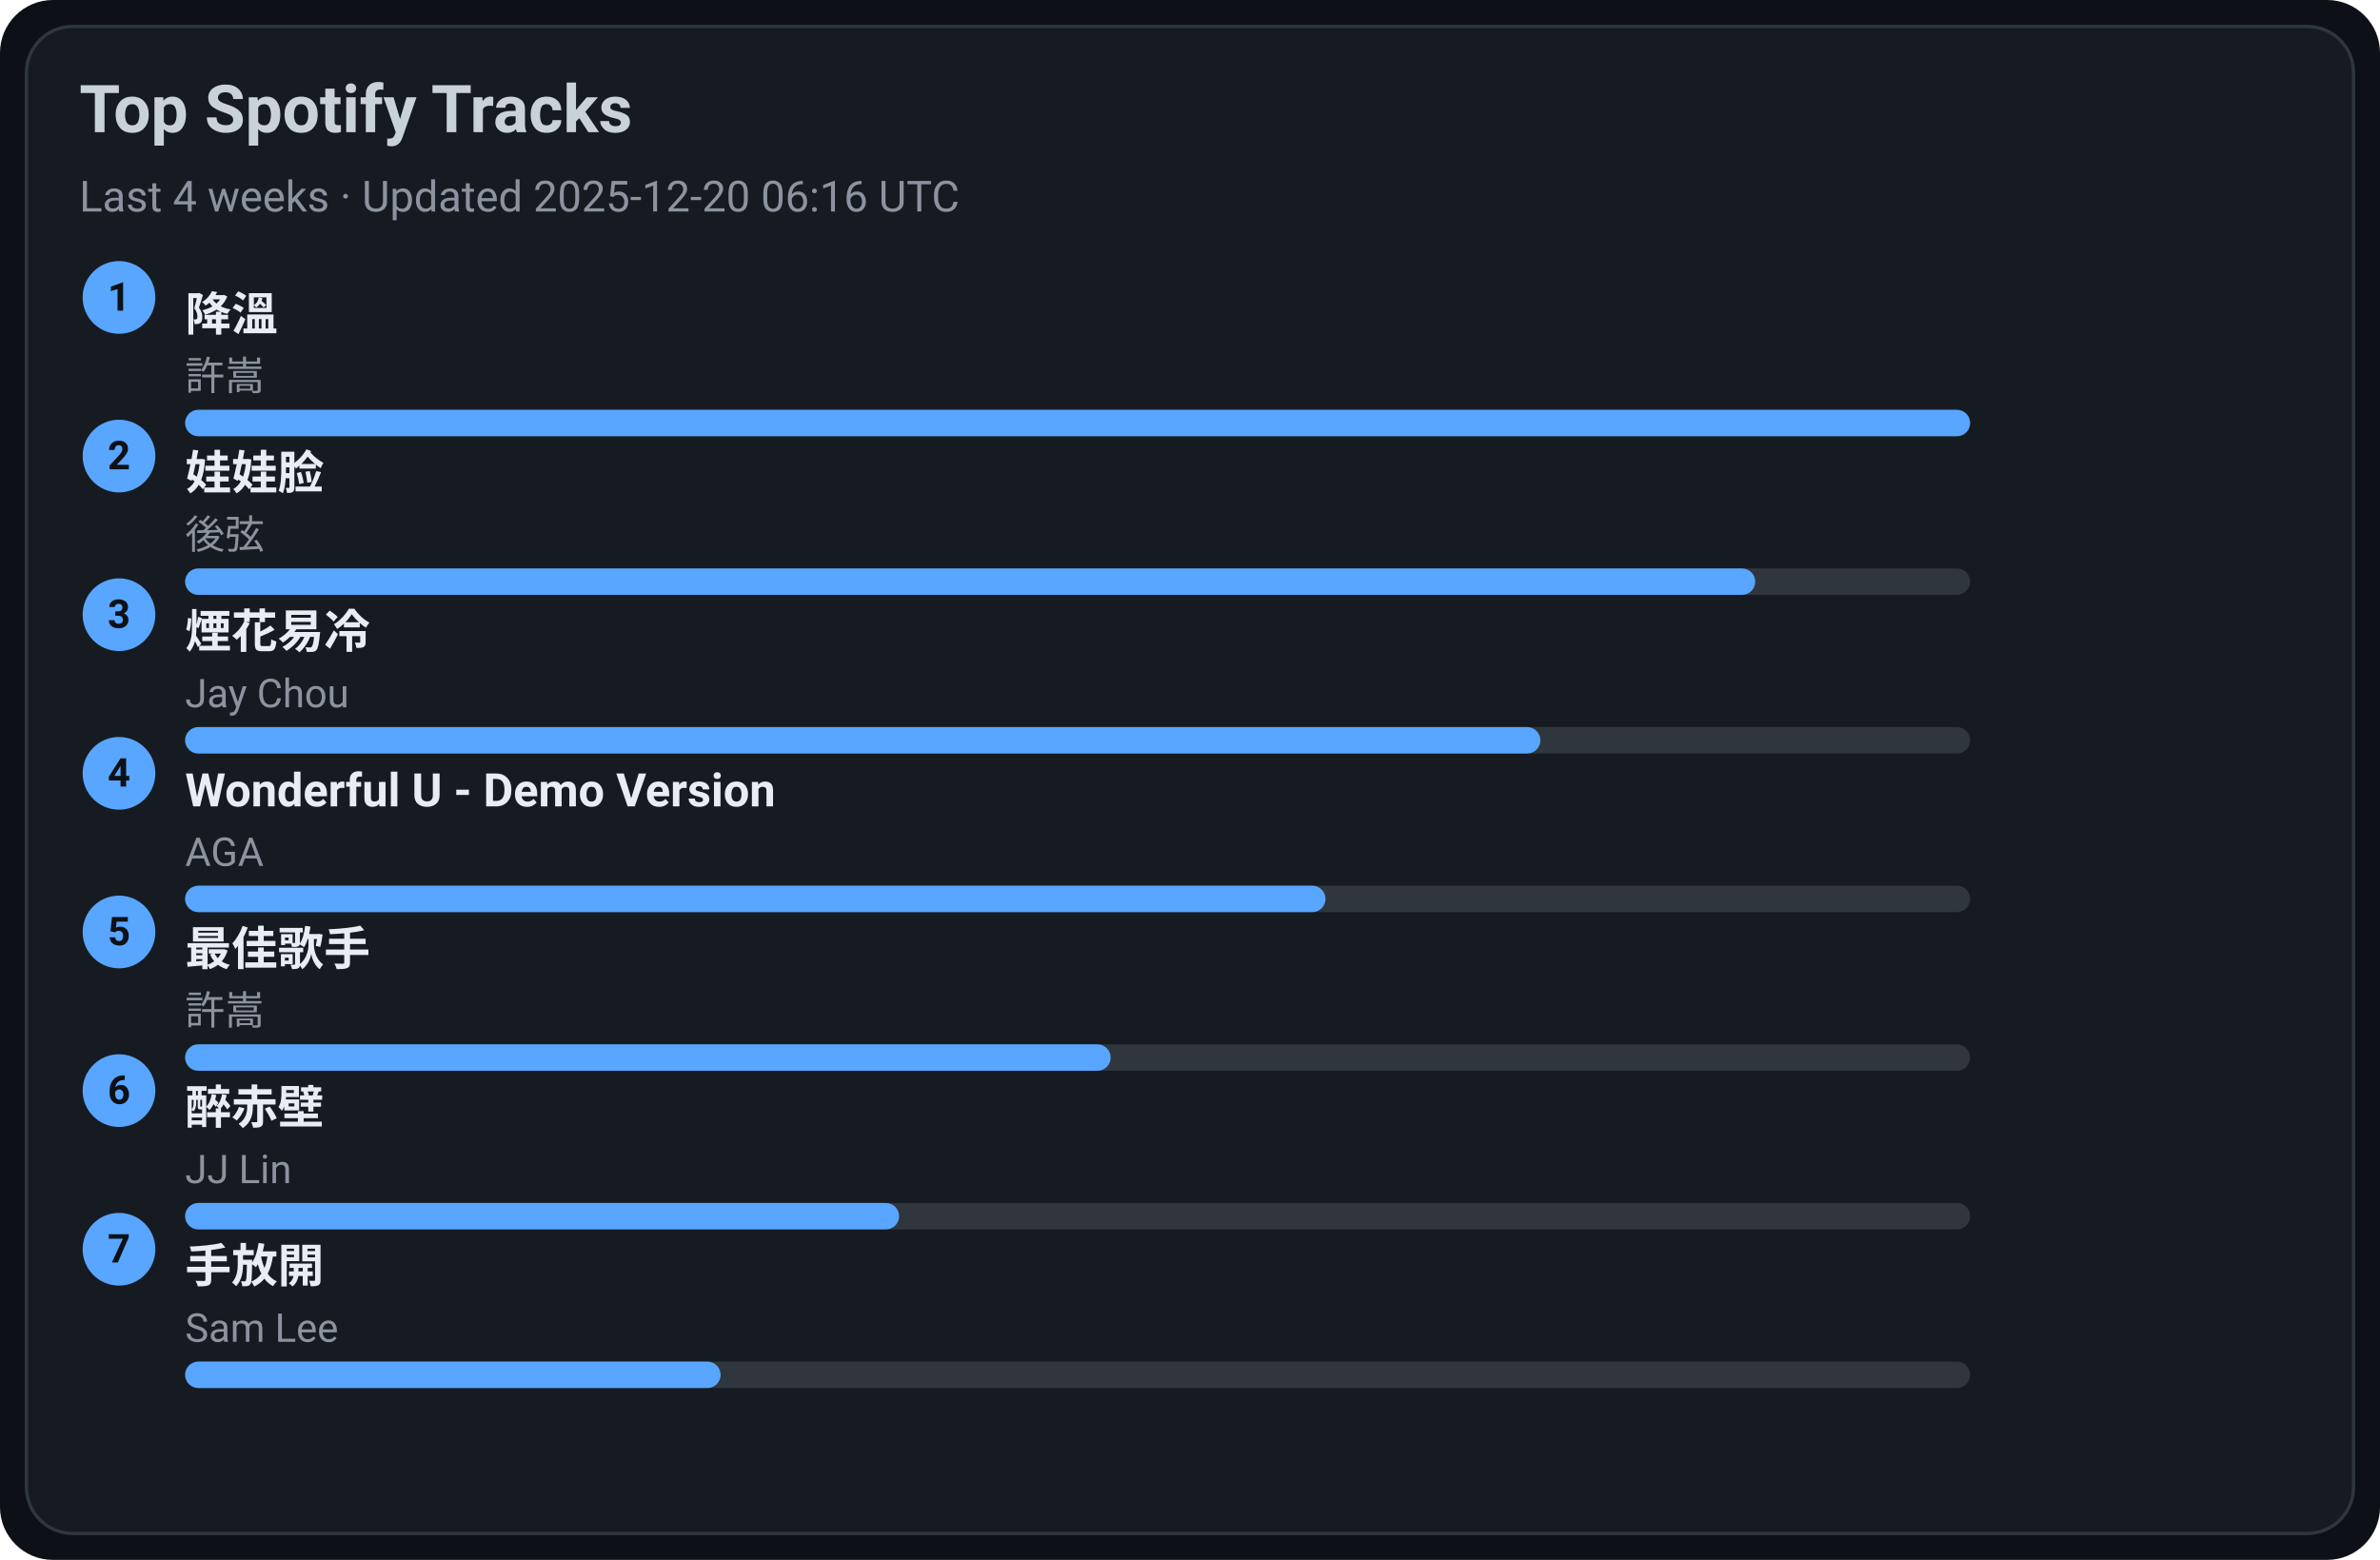
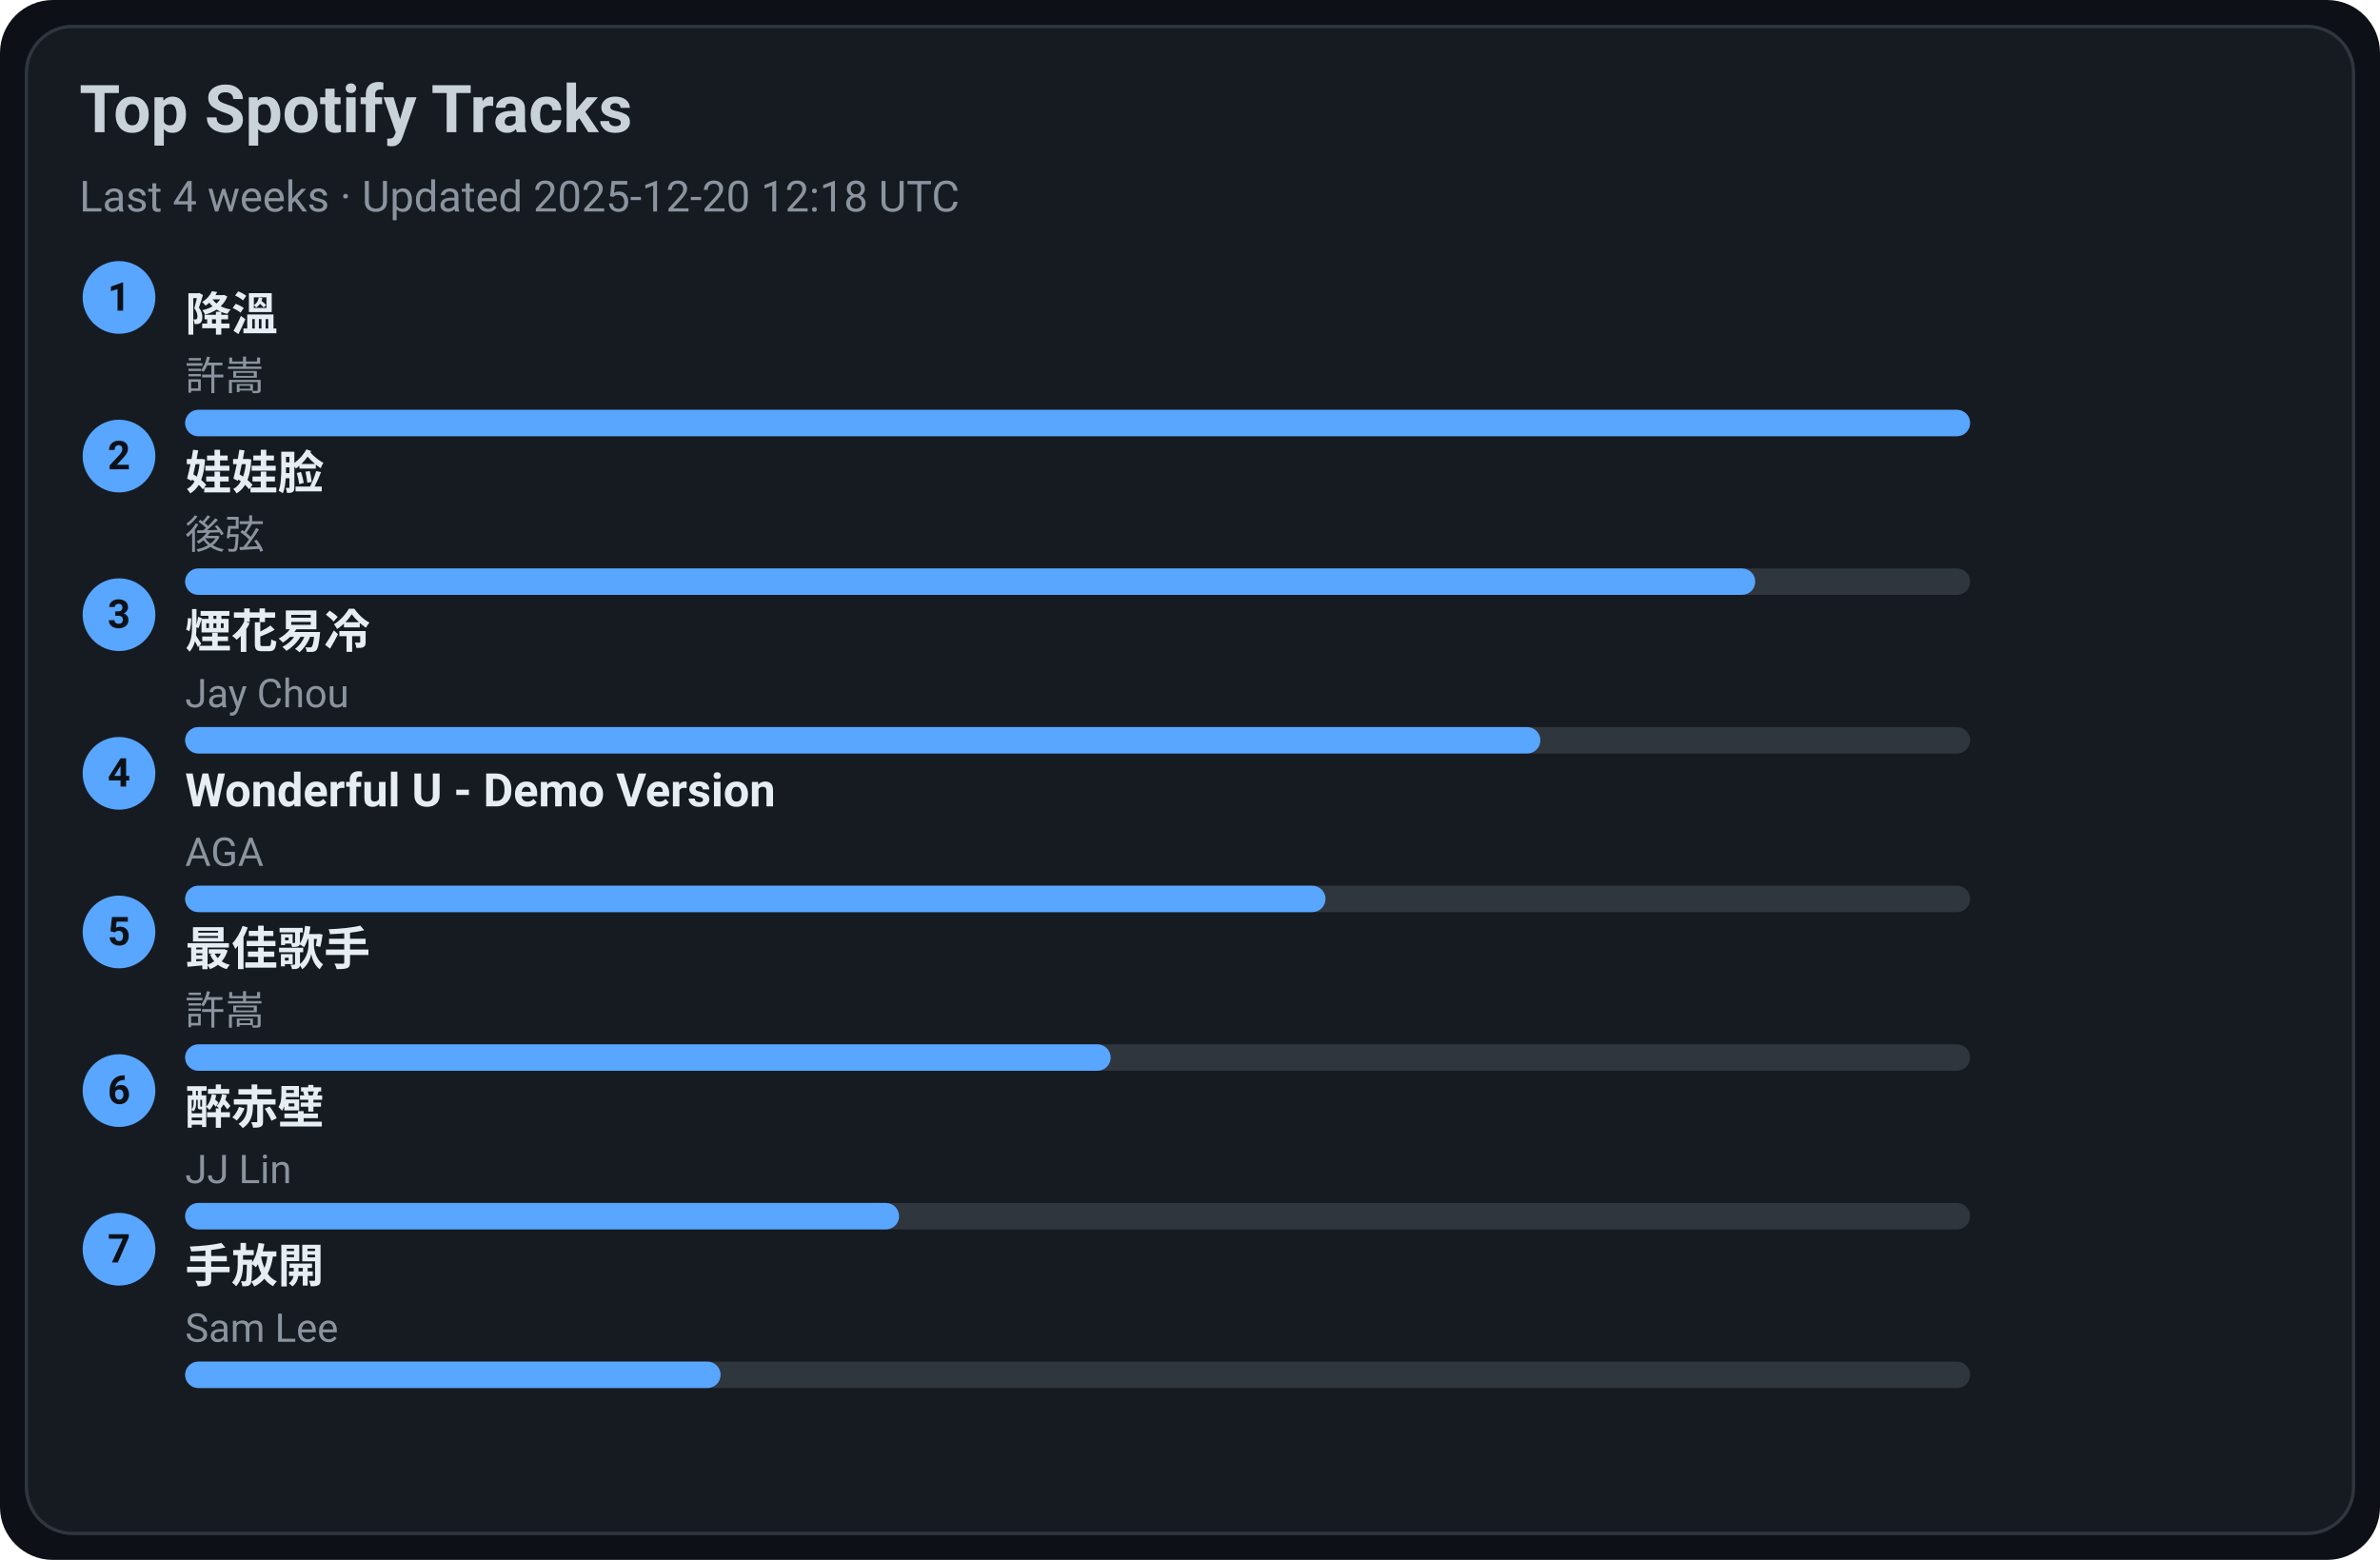
<svg xmlns="http://www.w3.org/2000/svg" width="720" height="472" viewBox="0 0 720 472">
  <style>text{font-family:-apple-system,BlinkMacSystemFont,Segoe UI,Roboto,Ubuntu,Helvetica Neue,Arial,Noto Sans,sans-serif}</style>
  <rect width="720" height="472" rx="16" fill="#0d1117" />
  <rect x="8" y="8" width="704" height="456" rx="14" fill="#161b22" stroke="#30363d" />
  <text x="24" y="40" font-size="20" fill="#c9d1d9" font-weight="600">Top Spotify Tracks</text>
-   <text x="24" y="64" font-size="13" fill="#8b949e">Last 4 weeks · Updated 2025-12-20 06:16 UTC</text>
+   <text x="24" y="64" font-size="13" fill="#8b949e">Last 4 weeks · Updated 2025-12-20 12:18 UTC</text>
  <circle cx="36" cy="90" r="11" fill="#58a6ff" />
  <text x="36" y="94" text-anchor="middle" font-size="12" fill="#0d1117" font-weight="700">1</text>
  <a href="https://open.spotify.com/track/2q9uhrOfyOnBa3oWR1PfYT" target="_blank" rel="noopener noreferrer">
    <text x="56" y="100" font-size="14" fill="#e6edf3" font-weight="600">降溫</text>
  </a>
  <text x="56" y="118" font-size="12" fill="#8b949e">許嵩</text>
  <rect x="56" y="124" width="540" height="8" rx="4" fill="#30363d" />
  <rect x="56" y="124" width="540" height="8" rx="4" fill="#58a6ff" />
  <circle cx="36" cy="138" r="11" fill="#58a6ff" />
  <text x="36" y="142" text-anchor="middle" font-size="12" fill="#0d1117" font-weight="700">2</text>
  <a href="https://open.spotify.com/track/08ouEICweFmqfgPJnRIQkE" target="_blank" rel="noopener noreferrer">
    <text x="56" y="148" font-size="14" fill="#e6edf3" font-weight="600">娃娃脸</text>
  </a>
  <text x="56" y="166" font-size="12" fill="#8b949e">後弦</text>
  <rect x="56" y="172" width="540" height="8" rx="4" fill="#30363d" />
  <rect x="56" y="172" width="475" height="8" rx="4" fill="#58a6ff" />
  <circle cx="36" cy="186" r="11" fill="#58a6ff" />
  <text x="36" y="190" text-anchor="middle" font-size="12" fill="#0d1117" font-weight="700">3</text>
  <a href="https://open.spotify.com/track/24beWW0pQCJEF3IVSpIryu" target="_blank" rel="noopener noreferrer">
    <text x="56" y="196" font-size="14" fill="#e6edf3" font-weight="600">煙花易冷</text>
  </a>
  <text x="56" y="214" font-size="12" fill="#8b949e">Jay Chou</text>
  <rect x="56" y="220" width="540" height="8" rx="4" fill="#30363d" />
  <rect x="56" y="220" width="410" height="8" rx="4" fill="#58a6ff" />
  <circle cx="36" cy="234" r="11" fill="#58a6ff" />
  <text x="36" y="238" text-anchor="middle" font-size="12" fill="#0d1117" font-weight="700">4</text>
  <a href="https://open.spotify.com/track/2eSNpIOFoi1Q8wxw6CycXJ" target="_blank" rel="noopener noreferrer">
    <text x="56" y="244" font-size="14" fill="#e6edf3" font-weight="600">Wonderful U - Demo Version</text>
  </a>
  <text x="56" y="262" font-size="12" fill="#8b949e">AGA</text>
  <rect x="56" y="268" width="540" height="8" rx="4" fill="#30363d" />
  <rect x="56" y="268" width="345" height="8" rx="4" fill="#58a6ff" />
  <circle cx="36" cy="282" r="11" fill="#58a6ff" />
  <text x="36" y="286" text-anchor="middle" font-size="12" fill="#0d1117" font-weight="700">5</text>
  <a href="https://open.spotify.com/track/1tXkID53w0fBaY5p3MjNxN" target="_blank" rel="noopener noreferrer">
    <text x="56" y="292" font-size="14" fill="#e6edf3" font-weight="600">最佳歌手</text>
  </a>
  <text x="56" y="310" font-size="12" fill="#8b949e">許嵩</text>
  <rect x="56" y="316" width="540" height="8" rx="4" fill="#30363d" />
  <rect x="56" y="316" width="280" height="8" rx="4" fill="#58a6ff" />
  <circle cx="36" cy="330" r="11" fill="#58a6ff" />
  <text x="36" y="334" text-anchor="middle" font-size="12" fill="#0d1117" font-weight="700">6</text>
  <a href="https://open.spotify.com/track/69lAYqbyHL1A0gctdLd9WV" target="_blank" rel="noopener noreferrer">
    <text x="56" y="340" font-size="14" fill="#e6edf3" font-weight="600">醉赤壁</text>
  </a>
  <text x="56" y="358" font-size="12" fill="#8b949e">JJ Lin</text>
  <rect x="56" y="364" width="540" height="8" rx="4" fill="#30363d" />
  <rect x="56" y="364" width="216" height="8" rx="4" fill="#58a6ff" />
  <circle cx="36" cy="378" r="11" fill="#58a6ff" />
  <text x="36" y="382" text-anchor="middle" font-size="12" fill="#0d1117" font-weight="700">7</text>
  <a href="https://open.spotify.com/track/2Dd9EXYXI2NNrLG61OtWQv" target="_blank" rel="noopener noreferrer">
    <text x="56" y="388" font-size="14" fill="#e6edf3" font-weight="600">手放開</text>
  </a>
  <text x="56" y="406" font-size="12" fill="#8b949e">Sam Lee</text>
  <rect x="56" y="412" width="540" height="8" rx="4" fill="#30363d" />
  <rect x="56" y="412" width="162" height="8" rx="4" fill="#58a6ff" />
</svg>
